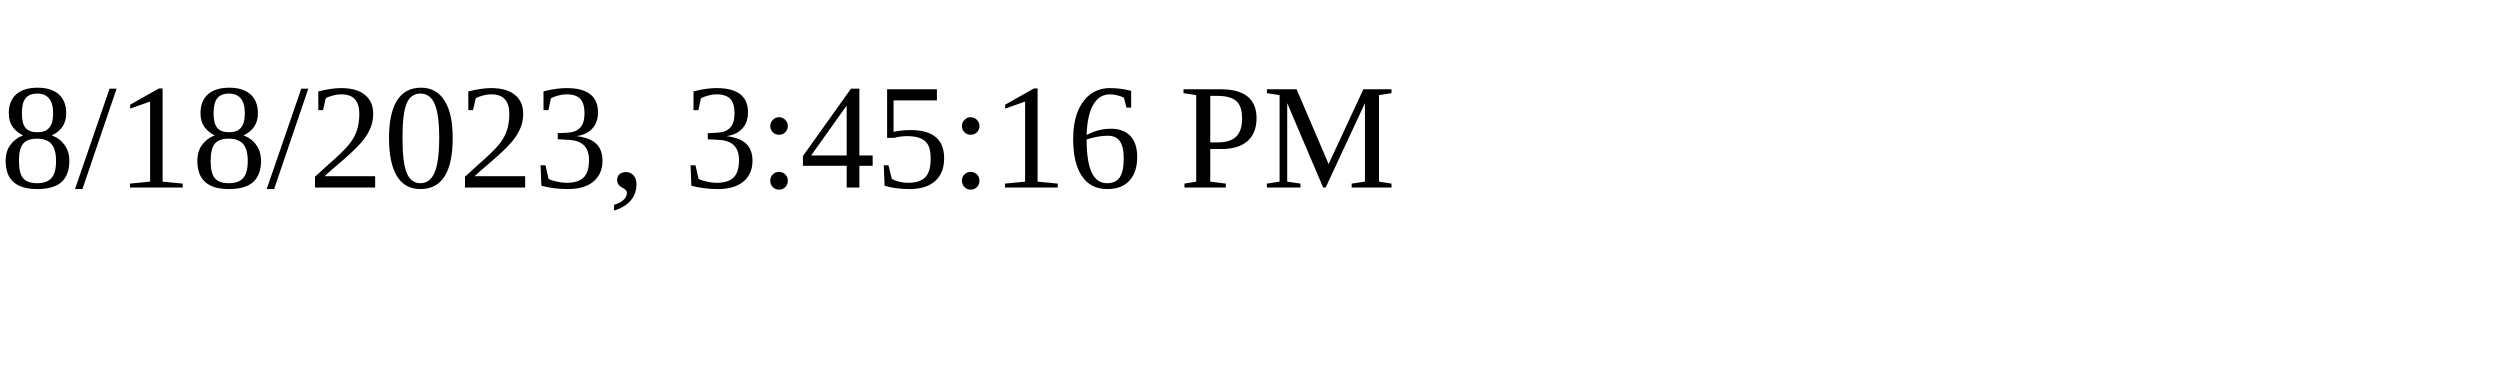
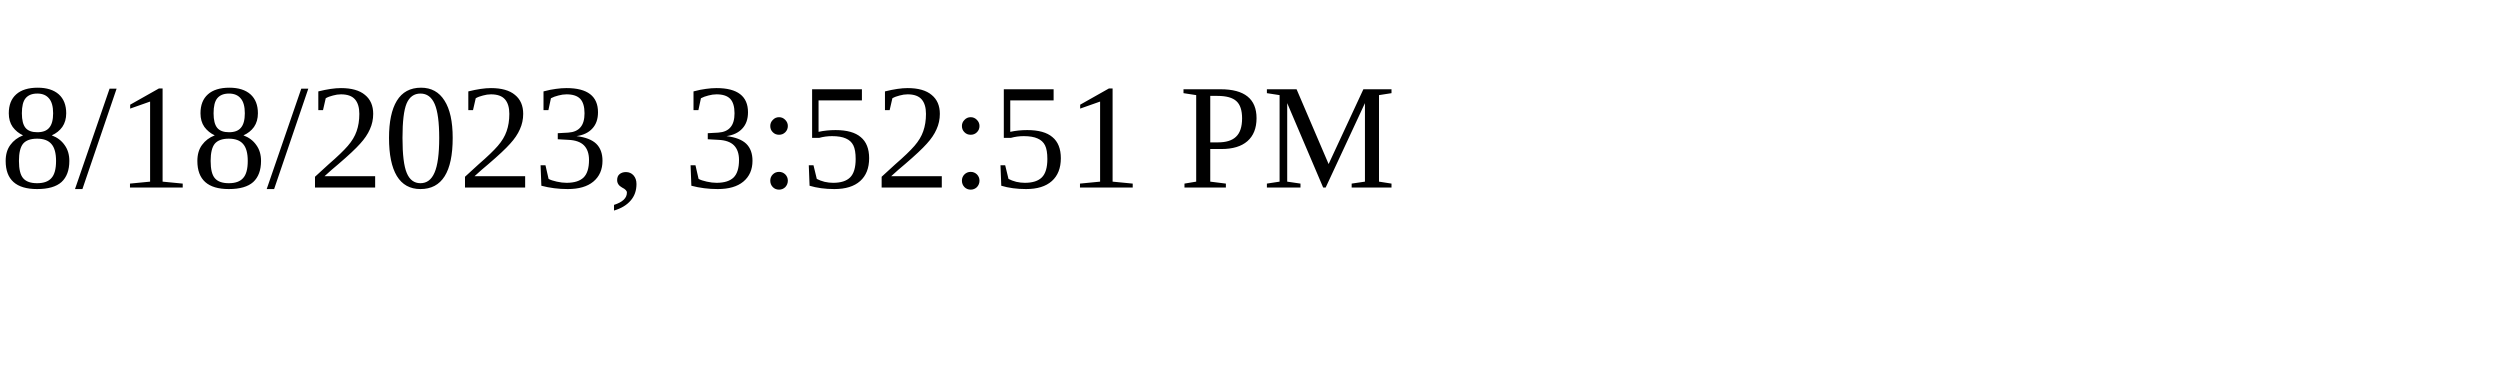
<svg xmlns="http://www.w3.org/2000/svg" height="30" width="200">
-   <text x="0" y="15">8/18/2023, 3:45:16 PM</text>
+   <text x="0" y="15">8/18/2023, 3:52:51 PM</text>
</svg>
